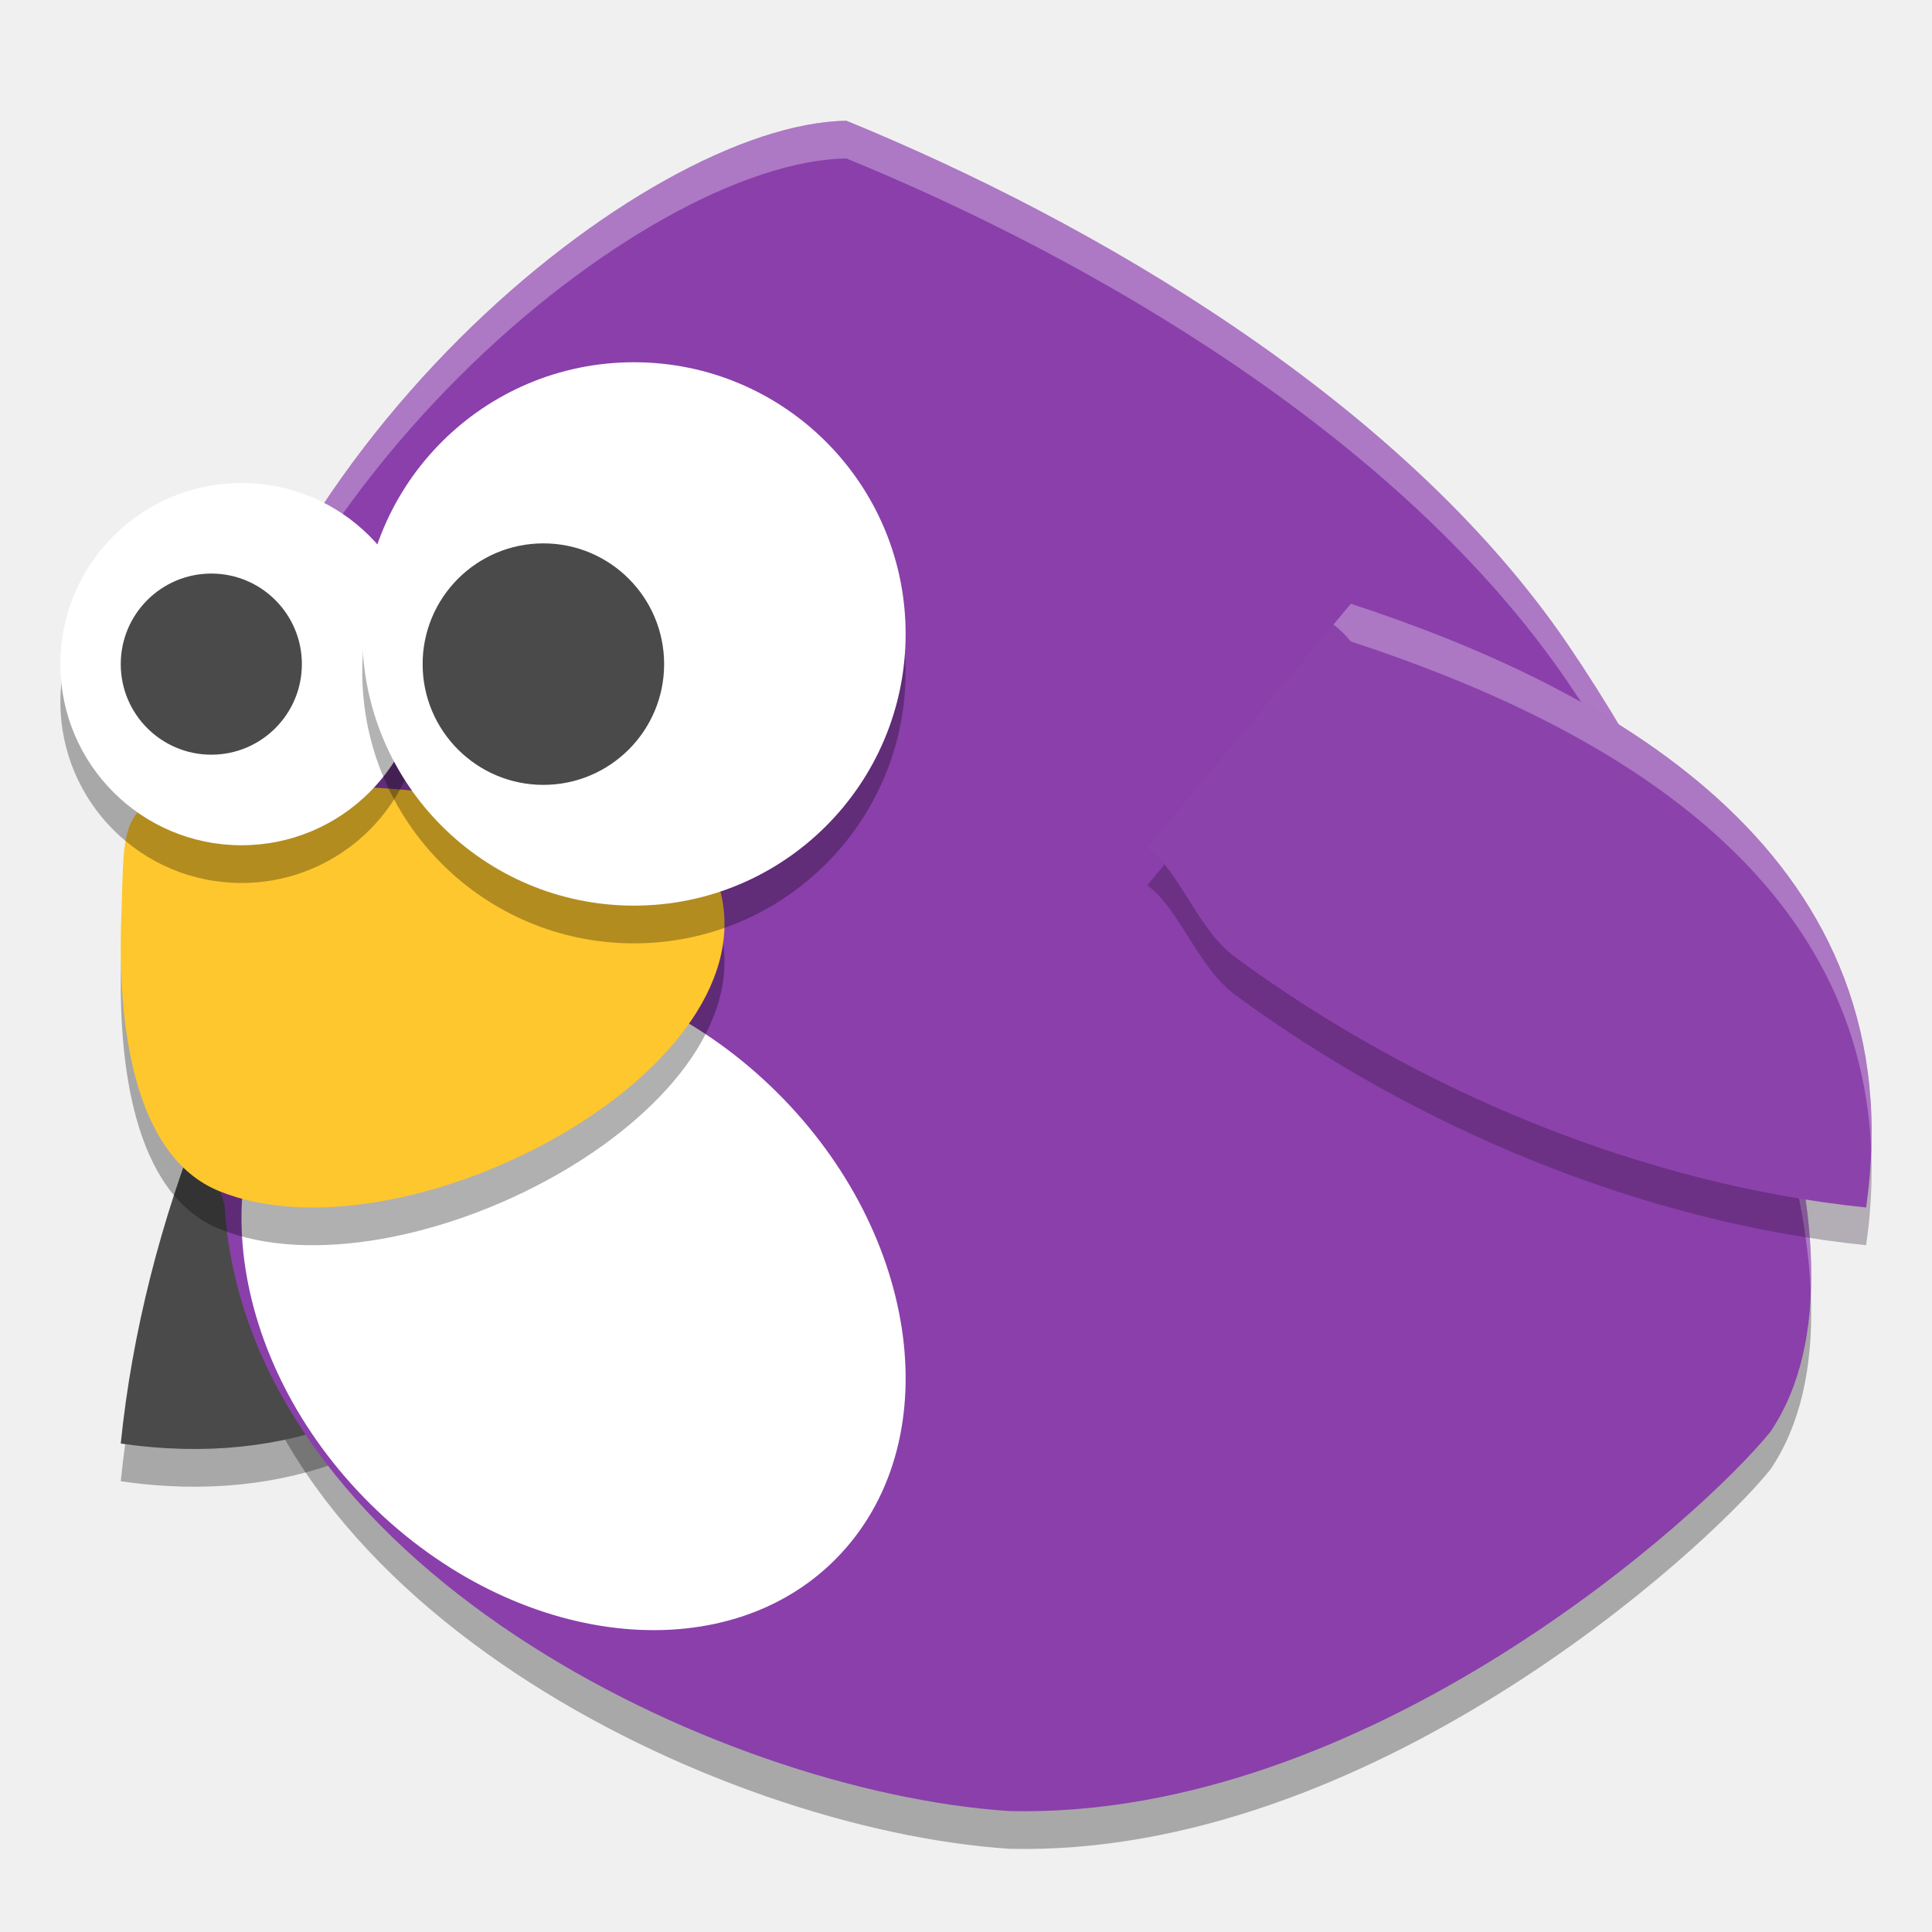
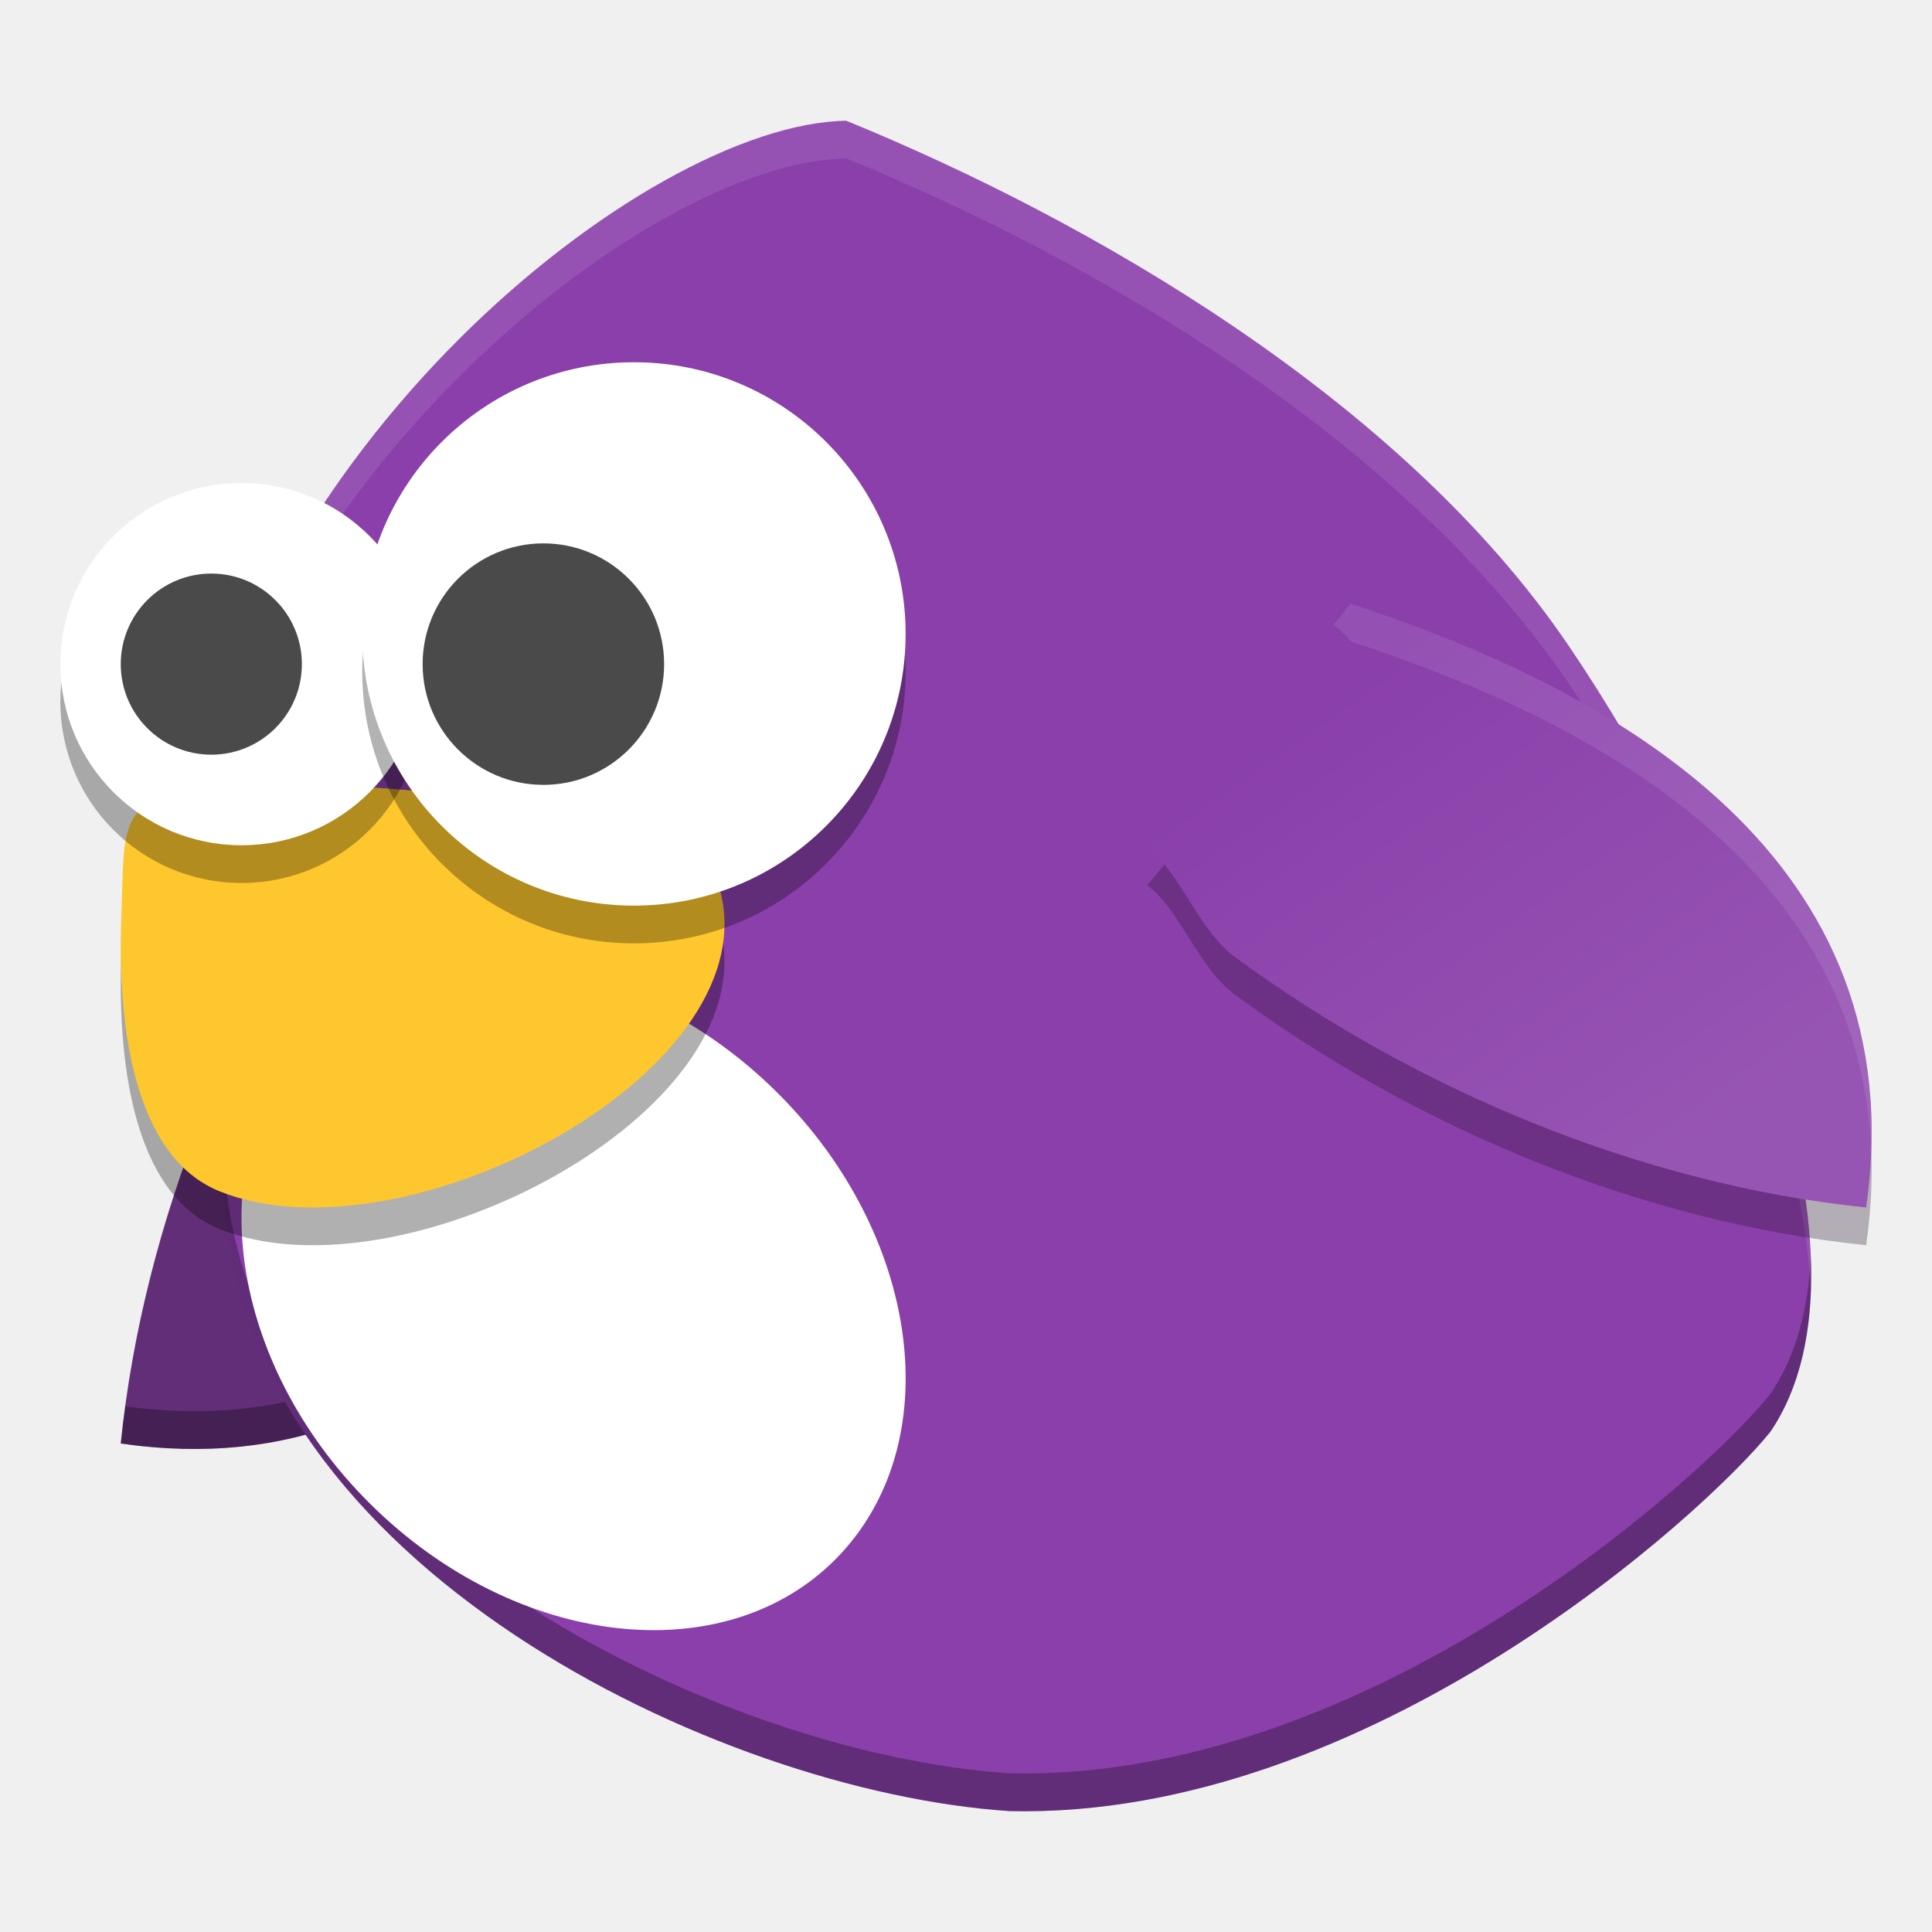
- <svg xmlns="http://www.w3.org/2000/svg" width="512" height="512" version="1.1" viewBox="0 0 384 384" id="svg123">
-   <defs id="defs87">
-     <filter id="alpha" width="100%" height="100%" x="0%" y="0%" filterUnits="objectBoundingBox">
-       <feColorMatrix in="SourceGraphic" type="matrix" values="0 0 0 0 1 0 0 0 0 1 0 0 0 0 1 0 0 0 1 0" id="feColorMatrix2" />
-     </filter>
-     <mask id="mask0">
-       <g filter="url(#alpha)" id="g7">
-         <rect width="384" height="384" x="0" y="0" style="fill:rgb(0%,0%,0%);fill-opacity:0.2" id="rect5" />
-       </g>
-     </mask>
-     <clipPath id="clip1">
-       <rect width="384" height="384" x="0" y="0" id="rect10" />
-     </clipPath>
-     <g id="surface5" clip-path="url(#clip1)">
-       <path style="fill:rgb(0%,0%,0%)" d="M 141.598 191.352 C 124.527 244.152 91.902 302.73 24 292.914 C 28.488 248.75 46.824 204.285 72.723 168.605 C 78.184 161.086 89.449 157.75 94.105 151.199 Z M 141.598 191.352" id="path13" />
+ <svg xmlns="http://www.w3.org/2000/svg" width="512" height="512" version="1.1" viewBox="0 0 384 384">
+   <defs>
+     <clipPath>
+       <rect width="384" height="384" />
+     </clipPath>
+     <clipPath>
+       <rect width="384" height="384" />
+     </clipPath>
+     <clipPath>
+       <rect width="384" height="384" />
+     </clipPath>
+     <clipPath>
+       <rect width="384" height="384" />
+     </clipPath>
+     <linearGradient id="a" x1="38.524" x2="30.009" y1="30.311" y2="18.907" gradientTransform="matrix(8.4706 0 0 8 -9.1765 -6e-6)" gradientUnits="userSpaceOnUse">
+       <stop stop-color="#9755b3" offset="0" />
+       <stop stop-color="#8a3fab" offset="1" />
+     </linearGradient>
+     <clipPath>
+       <rect width="384" height="384" />
+     </clipPath>
+     <clipPath>
+       <rect width="384" height="384" />
+     </clipPath>
+     <clipPath>
+       <rect width="384" height="384" />
+     </clipPath>
+     <clipPath>
+       <rect width="384" height="384" />
+     </clipPath>
+     <clipPath>
+       <rect width="384" height="384" />
+     </clipPath>
+     <clipPath>
+       <rect width="384" height="384" />
+     </clipPath>
+     <clipPath>
+       <rect width="384" height="384" />
+     </clipPath>
+     <clipPath>
+       <rect width="384" height="384" />
+     </clipPath>
+     <clipPath>
+       <rect width="384" height="384" />
+     </clipPath>
+     <clipPath>
+       <rect width="384" height="384" />
+     </clipPath>
+     <clipPath>
+       <rect width="384" height="384" />
+     </clipPath>
+     <clipPath>
+       <rect width="384" height="384" />
+     </clipPath>
+     <clipPath>
+       <rect width="384" height="384" />
+     </clipPath>
+     <clipPath>
+       <rect width="384" height="384" />
+     </clipPath>
+     <clipPath>
+       <rect width="384" height="384" />
+     </clipPath>
+     <clipPath>
+       <rect width="384" height="384" />
+     </clipPath>
+     <clipPath>
+       <rect width="384" height="384" />
+     </clipPath>
+     <clipPath>
+       <rect width="384" height="384" />
+     </clipPath>
+     <clipPath>
+       <rect width="384" height="384" />
+     </clipPath>
+     <clipPath>
+       <rect width="384" height="384" />
+     </clipPath>
+     <clipPath>
+       <rect width="384" height="384" />
+     </clipPath>
+     <clipPath>
+       <rect width="384" height="384" />
+     </clipPath>
+     <clipPath>
+       <rect width="384" height="384" />
+     </clipPath>
+     <clipPath>
+       <rect width="384" height="384" />
+     </clipPath>
+     <clipPath>
+       <rect width="384" height="384" />
+     </clipPath>
+     <clipPath>
+       <rect width="384" height="384" />
+     </clipPath>
+     <clipPath>
+       <rect width="384" height="384" />
+     </clipPath>
+     <clipPath>
+       <rect width="384" height="384" />
+     </clipPath>
+     <clipPath>
+       <rect width="384" height="384" />
+     </clipPath>
+     <clipPath>
+       <rect width="384" height="384" />
+     </clipPath>
+     <clipPath>
+       <rect width="384" height="384" />
+     </clipPath>
+     <clipPath>
+       <rect width="384" height="384" />
+     </clipPath>
+     <clipPath>
+       <rect width="384" height="384" />
+     </clipPath>
+     <clipPath>
+       <rect width="384" height="384" />
+     </clipPath>
+     <clipPath>
+       <rect width="384" height="384" />
+     </clipPath>
+     <clipPath>
+       <rect width="384" height="384" />
+     </clipPath>
+     <clipPath>
+       <rect width="384" height="384" />
+     </clipPath>
+     <clipPath>
+       <rect width="384" height="384" />
+     </clipPath>
+     <clipPath>
+       <rect width="384" height="384" />
+     </clipPath>
+     <clipPath>
+       <rect width="384" height="384" />
+     </clipPath>
+     <clipPath>
+       <rect width="384" height="384" />
+     </clipPath>
+     <clipPath>
+       <rect width="384" height="384" />
+     </clipPath>
+     <clipPath>
+       <rect width="384" height="384" />
+     </clipPath>
+     <clipPath>
+       <rect width="384" height="384" />
+     </clipPath>
+     <clipPath>
+       <rect width="384" height="384" />
+     </clipPath>
+     <clipPath>
+       <rect width="384" height="384" />
+     </clipPath>
+     <clipPath>
+       <rect width="384" height="384" />
+     </clipPath>
+     <clipPath>
+       <rect width="384" height="384" />
+     </clipPath>
+     <clipPath>
+       <rect width="384" height="384" />
+     </clipPath>
+     <clipPath>
+       <rect width="384" height="384" />
+     </clipPath>
+     <clipPath>
+       <rect width="384" height="384" />
+     </clipPath>
+     <clipPath>
+       <rect width="384" height="384" />
+     </clipPath>
+     <clipPath>
+       <rect width="384" height="384" />
+     </clipPath>
+     <clipPath id="g">
+       <path d="m111 119h177v23h-177z" />
+     </clipPath>
+     <clipPath>
+       <path d="m368.64 199.88c0-93.234-75.602-168.75-168.75-168.75-93.152 0-168.75 75.516-168.75 168.75s75.598 168.75 168.75 168.75c93.148 0 168.75-75.516 168.75-168.75z" />
+     </clipPath>
+     <clipPath id="e">
+       <path d="m177 130h45v89h-45z" />
+     </clipPath>
+     <clipPath>
+       <path d="m368.64 199.88c0-93.234-75.602-168.75-168.75-168.75-93.152 0-168.75 75.516-168.75 168.75s75.598 168.75 168.75 168.75c93.148 0 168.75-75.516 168.75-168.75z" />
+     </clipPath>
+     <clipPath id="b">
+       <path d="m111 207h177v89h-177z" />
+     </clipPath>
+     <clipPath>
+       <path d="m368.64 199.88c0-93.234-75.602-168.75-168.75-168.75-93.152 0-168.75 75.516-168.75 168.75s75.598 168.75 168.75 168.75c93.148 0 168.75-75.516 168.75-168.75z" />
+     </clipPath>
+     <clipPath id="i">
+       <rect width="384" height="384" />
+     </clipPath>
+     <g clip-path="url(#i)">
+       <g clip-path="url(#g)" />
+       <g clip-path="url(#e)" />
+       <g clip-path="url(#b)" />
    </g>
-     <mask id="mask1">
-       <g filter="url(#alpha)" id="g18">
-         <rect width="384" height="384" x="0" y="0" style="fill:rgb(0%,0%,0%);fill-opacity:0.2" id="rect16" />
-       </g>
-     </mask>
-     <clipPath id="clip2">
-       <rect width="384" height="384" x="0" y="0" id="rect21" />
-     </clipPath>
-     <g id="surface8" clip-path="url(#clip2)">
-       <path style="fill:rgb(0%,0%,0%)" d="M 168.227 30 C 127.883 30.594 47.102 96.453 37.09 175.652 C 34.203 198.461 37.164 222.742 44.633 245.43 C 48.762 316.625 142.246 362.109 200.637 365.965 C 272.066 367.648 338.781 306.875 351.891 290.562 C 375.867 255.102 341.93 178.66 311.652 134.145 C 278.426 85.293 216.488 49.723 168.227 30 Z M 168.227 30" id="path24" />
+     <clipPath>
+       <rect width="384" height="384" />
+     </clipPath>
+     <clipPath>
+       <rect width="384" height="384" />
+     </clipPath>
+     <clipPath>
+       <rect width="384" height="384" />
+     </clipPath>
+     <clipPath>
+       <rect width="384" height="384" />
+     </clipPath>
+     <clipPath>
+       <rect width="384" height="384" />
+     </clipPath>
+     <clipPath>
+       <rect width="384" height="384" />
+     </clipPath>
+     <clipPath>
+       <rect width="384" height="384" />
+     </clipPath>
+     <clipPath>
+       <rect width="384" height="384" />
+     </clipPath>
+     <clipPath>
+       <rect width="384" height="384" />
+     </clipPath>
+     <clipPath>
+       <rect width="384" height="384" />
+     </clipPath>
+     <clipPath>
+       <rect width="384" height="384" />
+     </clipPath>
+     <clipPath>
+       <rect width="384" height="384" />
+     </clipPath>
+     <clipPath>
+       <rect width="384" height="384" />
+     </clipPath>
+     <clipPath>
+       <rect width="384" height="384" />
+     </clipPath>
+     <clipPath>
+       <rect width="384" height="384" />
+     </clipPath>
+     <clipPath>
+       <rect width="384" height="384" />
+     </clipPath>
+     <clipPath>
+       <rect width="384" height="384" />
+     </clipPath>
+     <clipPath>
+       <rect width="384" height="384" />
+     </clipPath>
+     <clipPath>
+       <rect width="384" height="384" />
+     </clipPath>
+     <clipPath>
+       <rect width="384" height="384" />
+     </clipPath>
+     <clipPath>
+       <rect width="384" height="384" />
+     </clipPath>
+     <clipPath>
+       <rect width="384" height="384" />
+     </clipPath>
+     <clipPath>
+       <rect width="384" height="384" />
+     </clipPath>
+     <clipPath>
+       <rect width="384" height="384" />
+     </clipPath>
+     <clipPath>
+       <rect width="384" height="384" />
+     </clipPath>
+     <clipPath>
+       <rect width="384" height="384" />
+     </clipPath>
+     <clipPath>
+       <rect width="384" height="384" />
+     </clipPath>
+     <clipPath>
+       <rect width="384" height="384" />
+     </clipPath>
+     <clipPath>
+       <rect width="384" height="384" />
+     </clipPath>
+     <clipPath>
+       <rect width="384" height="384" />
+     </clipPath>
+     <clipPath>
+       <rect width="384" height="384" />
+     </clipPath>
+     <clipPath>
+       <rect width="384" height="384" />
+     </clipPath>
+     <clipPath>
+       <rect width="384" height="384" />
+     </clipPath>
+     <clipPath>
+       <rect width="384" height="384" />
+     </clipPath>
+     <clipPath>
+       <rect width="384" height="384" />
+     </clipPath>
+     <clipPath>
+       <rect width="384" height="384" />
+     </clipPath>
+     <clipPath>
+       <rect width="384" height="384" />
+     </clipPath>
+     <clipPath>
+       <rect width="384" height="384" />
+     </clipPath>
+     <clipPath>
+       <rect width="384" height="384" />
+     </clipPath>
+     <clipPath>
+       <rect width="384" height="384" />
+     </clipPath>
+     <clipPath>
+       <rect width="384" height="384" />
+     </clipPath>
+     <clipPath>
+       <rect width="384" height="384" />
+     </clipPath>
+     <clipPath>
+       <rect width="384" height="384" />
+     </clipPath>
+     <clipPath>
+       <rect width="384" height="384" />
+     </clipPath>
+     <clipPath>
+       <rect width="384" height="384" />
+     </clipPath>
+     <clipPath>
+       <rect width="384" height="384" />
+     </clipPath>
+     <clipPath>
+       <rect width="384" height="384" />
+     </clipPath>
+     <clipPath>
+       <rect width="384" height="384" />
+     </clipPath>
+     <clipPath>
+       <rect width="384" height="384" />
+     </clipPath>
+     <clipPath>
+       <rect width="384" height="384" />
+     </clipPath>
+     <clipPath>
+       <rect width="384" height="384" />
+     </clipPath>
+     <clipPath>
+       <rect width="384" height="384" />
+     </clipPath>
+     <clipPath>
+       <rect width="384" height="384" />
+     </clipPath>
+     <clipPath>
+       <rect width="384" height="384" />
+     </clipPath>
+     <clipPath>
+       <rect width="384" height="384" />
+     </clipPath>
+     <clipPath>
+       <rect width="384" height="384" />
+     </clipPath>
+     <clipPath>
+       <rect width="384" height="384" />
+     </clipPath>
+     <clipPath>
+       <rect width="384" height="384" />
+     </clipPath>
+     <clipPath>
+       <rect width="384" height="384" />
+     </clipPath>
+     <clipPath>
+       <rect width="384" height="384" />
+     </clipPath>
+     <clipPath>
+       <rect width="384" height="384" />
+     </clipPath>
+     <clipPath id="f">
+       <path d="m111 119h177v23h-177z" />
+     </clipPath>
+     <clipPath>
+       <path d="m368.64 199.88c0-93.234-75.602-168.75-168.75-168.75-93.152 0-168.75 75.516-168.75 168.75s75.598 168.75 168.75 168.75c93.148 0 168.75-75.516 168.75-168.75z" />
+     </clipPath>
+     <clipPath id="d">
+       <path d="m177 130h45v89h-45z" />
+     </clipPath>
+     <clipPath>
+       <path d="m368.64 199.88c0-93.234-75.602-168.75-168.75-168.75-93.152 0-168.75 75.516-168.75 168.75s75.598 168.75 168.75 168.75c93.148 0 168.75-75.516 168.75-168.75z" />
+     </clipPath>
+     <clipPath id="c">
+       <path d="m111 207h177v89h-177z" />
+     </clipPath>
+     <clipPath>
+       <path d="m368.64 199.88c0-93.234-75.602-168.75-168.75-168.75-93.152 0-168.75 75.516-168.75 168.75s75.598 168.75 168.75 168.75c93.148 0 168.75-75.516 168.75-168.75z" />
+     </clipPath>
+     <clipPath id="h">
+       <rect width="384" height="384" />
+     </clipPath>
+     <g clip-path="url(#h)">
+       <g clip-path="url(#f)" />
+       <g clip-path="url(#d)" />
+       <g clip-path="url(#c)" />
    </g>
-     <mask id="mask2">
-       <g filter="url(#alpha)" id="g29">
-         <rect width="384" height="384" x="0" y="0" style="fill:rgb(0%,0%,0%);fill-opacity:0.102" id="rect27" />
-       </g>
-     </mask>
-     <clipPath id="clip3">
-       <rect width="384" height="384" x="0" y="0" id="rect32" />
-     </clipPath>
-     <g id="surface11" clip-path="url(#clip3)">
-       <path style="fill:rgb(100.000%,100.000%,100.000%)" d="M 168.223 24 C 127.879 24.594 47.102 90.453 37.09 169.652 C 36.234 176.418 35.945 183.32 36.082 190.266 C 36.184 185.352 36.48 180.465 37.09 175.652 C 47.102 96.453 127.879 30.594 168.223 30 C 216.484 49.723 278.422 85.293 311.648 134.145 C 333.992 166.992 358.262 217.191 359.848 255.516 C 360.812 216.574 335.184 162.746 311.648 128.145 C 278.422 79.293 216.484 43.723 168.223 24 Z M 168.223 24" id="path35" />
-     </g>
-     <mask id="mask3">
-       <g filter="url(#alpha)" id="g40">
-         <rect width="384" height="384" x="0" y="0" style="fill:rgb(0%,0%,0%);fill-opacity:0.2" id="rect38" />
-       </g>
-     </mask>
-     <clipPath id="clip4">
-       <rect width="384" height="384" x="0" y="0" id="rect43" />
-     </clipPath>
-     <g id="surface14" clip-path="url(#clip4)">
-       <path style="fill:rgb(0%,0%,0%)" d="M 268.488 126 C 321.734 143.422 380.805 176.711 370.906 246 C 326.371 241.418 281.531 222.711 245.551 196.281 C 237.969 190.711 234.605 179.215 228 174.461 Z M 268.488 126" id="path46" />
-     </g>
-     <linearGradient id="linear0" x1="30.577" x2="45" y1="19.129" y2="27.456" gradientTransform="matrix(8.470588,0,0,8,-9.176466,-6e-6)" gradientUnits="userSpaceOnUse">
-       <stop offset="0" style="stop-color:rgb(54.901%,25.882%,67.058%)" id="stop49" />
-       <stop offset="1" style="stop-color:rgb(54.901%,25.882%,67.058%)" id="stop51" />
-     </linearGradient>
-     <mask id="mask4">
-       <g filter="url(#alpha)" id="g56">
-         <rect width="384" height="384" x="0" y="0" style="fill:rgb(0%,0%,0%);fill-opacity:0.2" id="rect54" />
-       </g>
-     </mask>
-     <clipPath id="clip5">
-       <rect width="384" height="384" x="0" y="0" id="rect59" />
-     </clipPath>
-     <g id="surface17" clip-path="url(#clip5)">
-       <path style="fill:rgb(0%,0%,0%)" d="M 144 186 C 152.336 222.203 80.434 259.539 44.359 245.039 C 26.996 238.062 24.035 211.492 24.766 190.707 C 25.504 172.293 23.656 166.688 42.09 164.93 C 77 161.695 140.336 170.094 144 186 Z M 144 186" id="path62" />
-     </g>
-     <mask id="mask5">
-       <g filter="url(#alpha)" id="g67">
-         <rect width="384" height="384" x="0" y="0" style="fill:rgb(0%,0%,0%);fill-opacity:0.2" id="rect65" />
-       </g>
-     </mask>
-     <clipPath id="clip6">
-       <rect width="384" height="384" x="0" y="0" id="rect70" />
-     </clipPath>
-     <g id="surface20" clip-path="url(#clip6)">
-       <path style="fill:rgb(0%,0%,0%)" d="M 12 138 C 12 157.883 28.117 174 48 174 C 67.883 174 84 157.883 84 138 C 84 118.117 67.883 102 48 102 C 28.117 102 12 118.117 12 138 Z M 12 138" id="path73" />
-     </g>
-     <mask id="mask6">
-       <g filter="url(#alpha)" id="g78">
-         <rect width="384" height="384" x="0" y="0" style="fill:rgb(0%,0%,0%);fill-opacity:0.2" id="rect76" />
-       </g>
-     </mask>
-     <clipPath id="clip7">
-       <rect width="384" height="384" x="0" y="0" id="rect81" />
-     </clipPath>
-     <g id="surface23" clip-path="url(#clip7)">
-       <path style="fill:rgb(0%,0%,0%)" d="M 72 132 C 72 161.824 96.176 186 126 186 C 155.824 186 180 161.824 180 132 C 180 102.176 155.824 78 126 78 C 96.176 78 72 102.176 72 132 Z M 72 132" id="path84" />
-     </g>
-     <linearGradient id="linear0-5" x1="30.577" x2="45" y1="19.129" y2="27.456" gradientTransform="matrix(8.470588,0,0,8,-9.176454,7.499985)" gradientUnits="userSpaceOnUse">
-       <stop offset="0" style="stop-color:rgb(54.901%,25.882%,67.058%)" id="stop49-0" />
-       <stop offset="1" style="stop-color:rgb(54.901%,25.882%,67.058%)" id="stop51-3" />
-     </linearGradient>
-     <linearGradient id="linear0-2" x1="30.577" x2="45" y1="19.129" y2="27.456" gradientTransform="matrix(11.29412,0,0,10.66667,-12.23528,-9.3333333e-6)" gradientUnits="userSpaceOnUse">
-       <stop offset="0" style="stop-color:rgb(54.901%,25.882%,67.058%)" id="stop49-06" />
-       <stop offset="1" style="stop-color:rgb(54.901%,25.882%,67.058%)" id="stop51-1" />
-     </linearGradient>
-     <linearGradient id="linear0-54" x1="30.577" x2="45" y1="19.129" y2="27.456" gradientTransform="matrix(8.470588,0,0,8,-9.176459,7.499992)" gradientUnits="userSpaceOnUse">
-       <stop offset="0" style="stop-color:rgb(54.901%,25.882%,67.058%)" id="stop49-7" />
-       <stop offset="1" style="stop-color:rgb(54.901%,25.882%,67.058%)" id="stop51-6" />
-     </linearGradient>
+     <clipPath>
+       <rect width="384" height="384" />
+     </clipPath>
+     <clipPath>
+       <rect width="384" height="384" />
+     </clipPath>
+     <clipPath>
+       <rect width="384" height="384" />
+     </clipPath>
+     <clipPath>
+       <rect width="384" height="384" />
+     </clipPath>
+     <clipPath>
+       <rect width="384" height="384" />
+     </clipPath>
+     <clipPath>
+       <rect width="384" height="384" />
+     </clipPath>
+     <clipPath>
+       <rect width="384" height="384" />
+     </clipPath>
+     <clipPath>
+       <rect width="384" height="384" />
+     </clipPath>
+     <clipPath>
+       <rect width="384" height="384" />
+     </clipPath>
+     <clipPath>
+       <rect width="384" height="384" />
+     </clipPath>
+     <clipPath>
+       <rect width="384" height="384" />
+     </clipPath>
  </defs>
-   <path id="path93-0" d="M 141.598,192.852 C 124.527,245.652 91.902,304.23 24,294.414 28.488,250.25 46.824,205.785 72.723,170.105 78.184,162.586 89.449,159.25 94.105,152.699 Z m 0,0" style="fill:#000000;stroke-width:1;fill-opacity:1;opacity:0.3" />
-   <path id="path95-1" d="m 168.227,31.5 c -40.344,0.594 -121.125,66.453 -131.137,145.652 -2.887,22.809 0.074,47.09 7.543,69.777 C 48.762,318.125 142.246,363.609 200.637,367.465 272.066,369.148 338.781,308.375 351.891,292.062 375.867,256.602 341.93,180.16 311.652,135.645 278.426,86.793 216.488,51.223 168.227,31.5 Z m 0,0" style="fill:#000000;stroke-width:1;fill-opacity:1;opacity:0.3" />
-   <path id="path93" d="M 141.598,185.352 C 124.527,238.152 91.902,296.73 24,286.914 28.488,242.75 46.824,198.285 72.723,162.605 78.184,155.086 89.449,151.75 94.105,145.199 Z m 0,0" style="fill:#4a4a4a" />
-   <path id="path95" d="M 168.227,24 C 127.883,24.594 47.102,90.453 37.09,169.652 c -2.887,22.809 0.074,47.09 7.543,69.777 4.129,71.195 97.613,116.68 156.004,120.535 71.43,1.684 138.145,-59.09 151.254,-75.402 C 375.867,249.102 341.93,172.66 311.652,128.145 278.426,79.293 216.488,43.723 168.227,24 Z m 0,0" style="fill:#8a3fab" />
-   <path style="fill:#ffffff;stroke-width:1.333;fill-opacity:1;opacity:0.3" d="M 224.303 32 C 170.511 32.792 62.802 120.604 49.453 226.203 C 48.255 235.672 47.813 245.331 48.072 255.057 C 48.223 248.714 48.667 242.416 49.453 236.203 C 62.802 130.604 170.511 42.792 224.303 42 C 288.652 68.297 371.235 115.724 415.537 180.859 C 445.342 224.681 477.799 291.702 479.885 342.809 C 482.14 290.743 447.33 217.603 415.537 170.859 C 371.235 105.724 288.652 58.297 224.303 32 z " transform="scale(0.75)" id="path95-6" />
-   <path id="path99" d="m 153.008,215.73 c -29.402,-27.992 -70.699,-31.758 -92.246,-8.41 -21.543,23.348 -15.172,64.965 14.23,92.957 29.402,27.992 70.703,31.758 92.246,8.41 21.543,-23.348 15.172,-64.965 -14.23,-92.957 z m 0,0" style="fill:#ffffff" />
-   <path id="path107-9" d="m 143.332,185.258 c 8.34,36.203 -63.566,73.535 -99.641,59.039 -17.363,-6.98 -20.324,-33.551 -19.59,-54.336 0.734,-18.41 -1.109,-24.02 17.32,-25.773 34.91,-3.234 98.246,5.164 101.91,21.07 z m 0,0" style="fill:#000000;stroke-width:1;fill-opacity:1;opacity:0.31" />
-   <path style="fill:#24112c;stroke-width:1;fill-opacity:1;opacity:0.3" d="m 268.488,127.5 c 53.246,17.422 112.316,50.711 102.418,120 -44.535,-4.582 -89.375,-23.289 -125.355,-49.719 C 237.969,192.211 234.605,180.715 228,175.961 Z m 0,0" id="path103-6" />
-   <path id="path103" d="m 268.488,120 c 53.246,17.422 112.316,50.711 102.418,120 -44.535,-4.582 -89.375,-23.289 -125.355,-49.719 C 237.969,184.711 234.605,173.215 228,168.461 Z m 0,0" style="fill:url(#linear0)" />
-   <path id="path107" d="m 143.332,177.758 c 8.34,36.203 -63.566,73.535 -99.641,59.039 -17.363,-6.98 -20.324,-33.551 -19.59,-54.336 0.734,-18.41 -1.109,-24.02 17.32,-25.773 34.91,-3.234 98.246,5.164 101.91,21.07 z m 0,0" style="fill:#ffc72e" />
-   <path id="path113-3" d="m 12,139.5 c 0,19.883 16.117,36 36,36 19.883,0 36,-16.117 36,-36 0,-19.883 -16.117,-36 -36,-36 -19.883,0 -36,16.117 -36,36 z m 0,0" style="fill:#000000;stroke-width:1;fill-opacity:1;opacity:0.3" />
-   <path id="path113" d="m 12,132 c 0,19.883 16.117,36 36,36 19.883,0 36,-16.117 36,-36 C 84,112.117 67.883,96 48,96 28.117,96 12,112.117 12,132 Z m 0,0" style="fill:#ffffff" />
-   <path id="path115-7" d="m 72,133.5 c 0,29.824 24.176,54 54,54 29.824,0 54,-24.176 54,-54 0,-29.824 -24.176,-54 -54,-54 -29.824,0 -54,24.176 -54,54 z m 0,0" style="fill:#000000;stroke-width:1;fill-opacity:1;opacity:0.3" />
-   <path id="path115" d="m 72,126 c 0,29.824 24.176,54 54,54 29.824,0 54,-24.176 54,-54 0,-29.824 -24.176,-54 -54,-54 -29.824,0 -54,24.176 -54,54 z m 0,0" style="fill:#ffffff" />
-   <path id="path117" d="m 84,132 c 0,13.254 10.746,24 24,24 13.254,0 24,-10.746 24,-24 0,-13.254 -10.746,-24 -24,-24 -13.254,0 -24,10.746 -24,24 z m 0,0" style="fill:#4a4a4a" />
-   <path id="path119" d="m 24,132 c 0,9.941 8.059,18 18,18 9.941,0 18,-8.059 18,-18 0,-9.941 -8.059,-18 -18,-18 -9.941,0 -18,8.059 -18,18 z m 0,0" style="fill:#4a4a4a" />
-   <path style="opacity:0.3;fill:#f9f5fb;fill-opacity:1;stroke-width:1.333" d="m 357.984,160 -4.619,5.527 c 1.673,1.204 3.19,2.735 4.619,4.473 v 0 c 64.254,21.024 134.865,59.379 137.91,134.963 C 498.944,222.728 425.011,181.931 357.984,160 Z" transform="scale(0.75)" id="path103-5" />
+   <path d="m141.6 185.35c-17.07 52.801-49.695 111.38-117.6 101.56 4.488-44.164 22.824-88.629 48.723-124.31 5.461-7.519 16.727-10.855 21.383-17.406z" fill="#622e78" />
+   <path transform="scale(.75)" d="m186.19 244.93c-23.321 67.919-66.596 139.56-153.01 127.77-0.447 3.282-0.846 6.566-1.18 9.848 90.536 13.089 134.04-65.017 156.8-135.42l-2.606-2.203z" opacity=".3" stroke-width="1.333" />
+   <path d="m168.23 24c-40.344 0.594-121.12 66.453-131.14 145.65-2.887 22.809 0.074 47.09 7.543 69.777 4.129 71.195 97.613 116.68 156 120.54 71.43 1.684 138.14-59.09 151.25-75.402 23.977-35.461-9.961-111.9-40.238-156.42-33.227-48.852-95.164-84.422-143.43-104.14z" fill="#8a3fab" />
+   <path transform="scale(.75)" d="m48.072 245.06c-0.587 24.701 3.514 50.114 11.438 74.184 5.505 94.927 130.15 155.57 208.01 160.71 95.24 2.245 184.19-78.787 201.67-100.54 8.366-12.373 11.436-28.492 10.697-46.607-0.608 14.046-3.905 26.562-10.697 36.607-17.479 21.75-106.43 102.78-201.67 100.54-77.854-5.141-202.5-65.786-208.01-160.71-6.858-20.832-10.864-42.672-11.438-64.184z" opacity=".3" stroke-width="1.333" />
+   <path transform="scale(.75)" d="m224.3 32c-53.792 0.792-161.5 88.604-174.85 194.2-1.198 9.469-1.64 19.128-1.381 28.854 0.151-6.342 0.595-12.64 1.381-18.854 13.349-105.6 121.06-193.41 174.85-194.2 64.349 26.297 146.93 73.724 191.23 138.86 29.805 43.821 62.262 110.84 64.348 161.95 2.255-52.065-32.555-125.21-64.348-171.95-44.302-65.135-126.89-112.56-191.23-138.86z" fill="#fff" opacity=".1" stroke-width="1.333" />
+   <path d="m153.01 215.73c-29.402-27.992-70.699-31.758-92.246-8.41-21.543 23.348-15.172 64.965 14.23 92.957 29.402 27.992 70.703 31.758 92.246 8.41s15.172-64.965-14.23-92.957z" fill="#fff" />
+   <path d="m143.33 185.26c8.34 36.203-63.566 73.535-99.641 59.039-17.363-6.981-20.324-33.551-19.59-54.336 0.734-18.41-1.109-24.02 17.32-25.773 34.91-3.234 98.246 5.164 101.91 21.07z" opacity=".31" />
+   <path d="m268.49 127.5c53.246 17.422 112.32 50.711 102.42 120-44.535-4.582-89.375-23.289-125.36-49.719-7.582-5.57-10.945-17.066-17.551-21.82z" fill="#24112c" opacity=".3" />
+   <path d="m268.49 120c53.246 17.422 112.32 50.711 102.42 120-44.535-4.582-89.375-23.289-125.36-49.719-7.582-5.57-10.945-17.066-17.551-21.82z" fill="url(#a)" />
+   <path d="m143.33 177.76c8.34 36.203-63.566 73.535-99.641 59.039-17.363-6.981-20.324-33.551-19.59-54.336 0.734-18.41-1.109-24.02 17.32-25.773 34.91-3.234 98.246 5.164 101.91 21.07z" fill="#ffc72e" />
+   <path d="m12 139.5c0 19.883 16.117 36 36 36s36-16.117 36-36c0-19.883-16.117-36-36-36s-36 16.117-36 36z" opacity=".3" />
+   <path d="m12 132c0 19.883 16.117 36 36 36s36-16.117 36-36-16.117-36-36-36-36 16.117-36 36z" fill="#fff" />
+   <path d="m72 133.5c0 29.824 24.176 54 54 54 29.824 0 54-24.176 54-54 0-29.824-24.176-54-54-54-29.824 0-54 24.176-54 54z" opacity=".3" />
+   <path d="m72 126c0 29.824 24.176 54 54 54 29.824 0 54-24.176 54-54 0-29.824-24.176-54-54-54-29.824 0-54 24.176-54 54z" fill="#fff" />
+   <path d="m84 132c0 13.254 10.746 24 24 24 13.254 0 24-10.746 24-24s-10.746-24-24-24c-13.254 0-24 10.746-24 24z" fill="#4a4a4a" />
+   <path d="m24 132c0 9.941 8.059 18 18 18s18-8.059 18-18-8.059-18-18-18-18 8.059-18 18z" fill="#4a4a4a" />
+   <path transform="scale(.75)" d="m357.98 160-4.619 5.527c1.673 1.204 3.19 2.735 4.619 4.473 64.254 21.024 134.86 59.379 137.91 134.96 3.049-82.235-70.883-123.03-137.91-144.96z" fill="#f9f5fb" opacity=".1" stroke-width="1.333" />
</svg>
